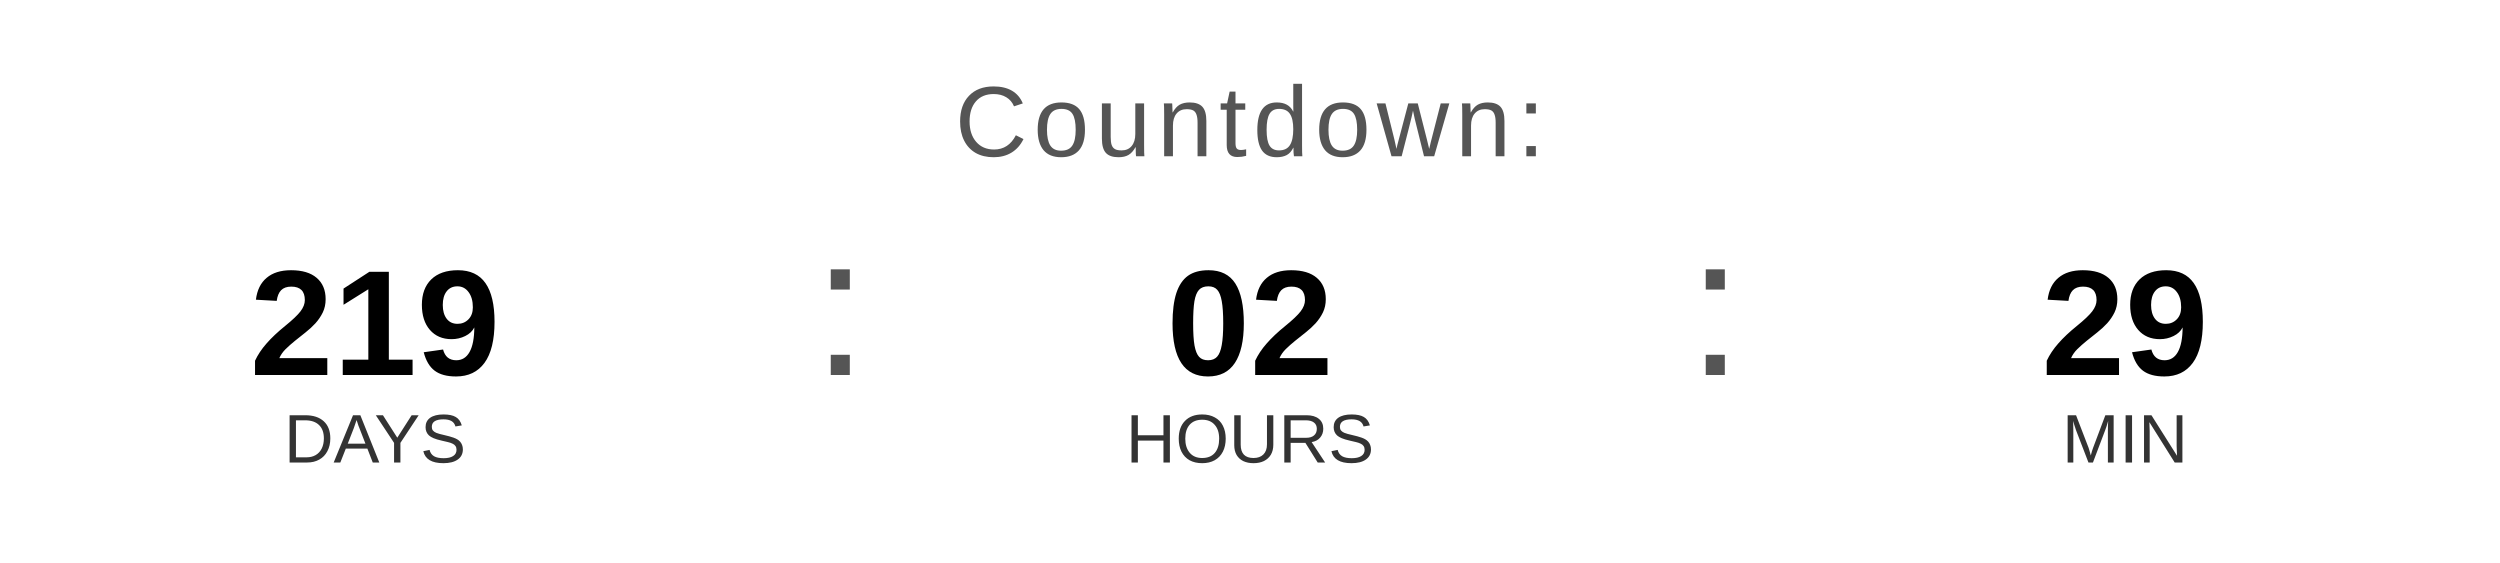
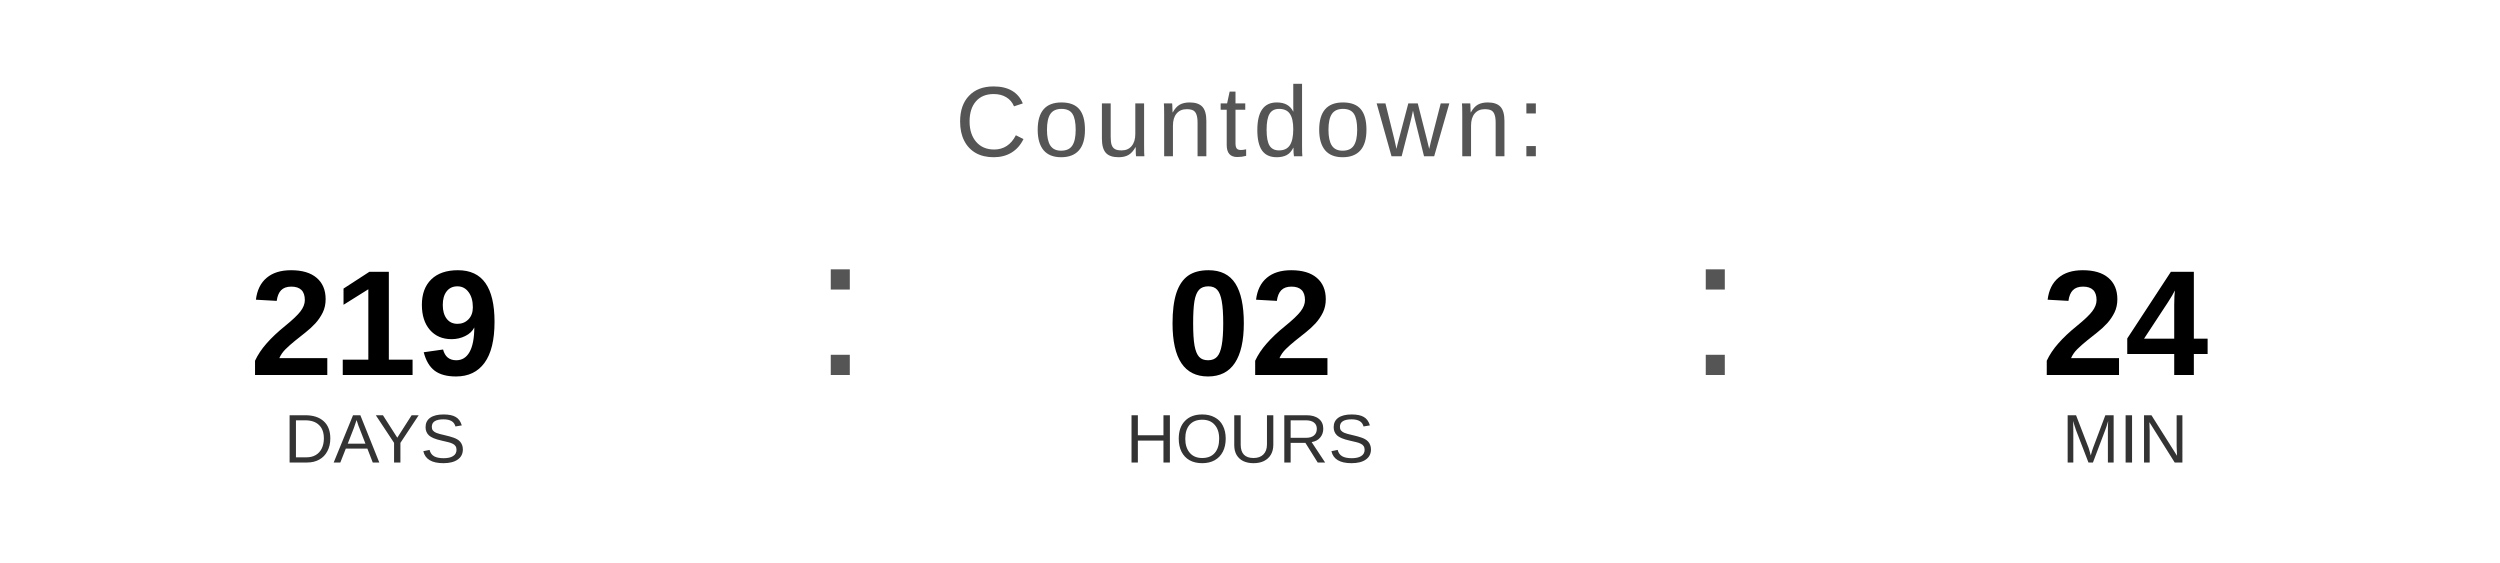
<svg xmlns="http://www.w3.org/2000/svg" width="400" height="90" viewBox="0 0 400 90">
  <text x="200" y="25" font-family="Arial, Helvetica, sans-serif" font-size="16" fill="#555555" text-anchor="middle" letter-spacing="1">
    Countdown:
  </text>
  <text x="60" y="60" font-family="Arial, Helvetica, sans-serif" font-size="24" font-weight="bold" fill="#000000" text-anchor="middle">219</text>
  <text x="60" y="74" font-family="Arial, Helvetica, sans-serif" font-size="11" fill="#333333" text-anchor="middle">DAYS</text>
  <text x="130" y="60" font-family="Arial, sans-serif" font-size="32" fill="#555555">:</text>
  <text x="200" y="60" font-family="Arial, Helvetica, sans-serif" font-size="24" font-weight="bold" fill="#000000" text-anchor="middle">02</text>
  <text x="200" y="74" font-family="Arial, Helvetica, sans-serif" font-size="11" fill="#333333" text-anchor="middle">HOURS</text>
  <text x="270" y="60" font-family="Arial, sans-serif" font-size="32" fill="#555555">:</text>
-   <text x="340" y="60" font-family="Arial, Helvetica, sans-serif" font-size="24" font-weight="bold" fill="#000000" text-anchor="middle">29</text>
+   <text x="340" y="60" font-family="Arial, Helvetica, sans-serif" font-size="24" font-weight="bold" fill="#000000" text-anchor="middle">24</text>
  <text x="340" y="74" font-family="Arial, Helvetica, sans-serif" font-size="11" fill="#333333" text-anchor="middle">MIN</text>
</svg>
